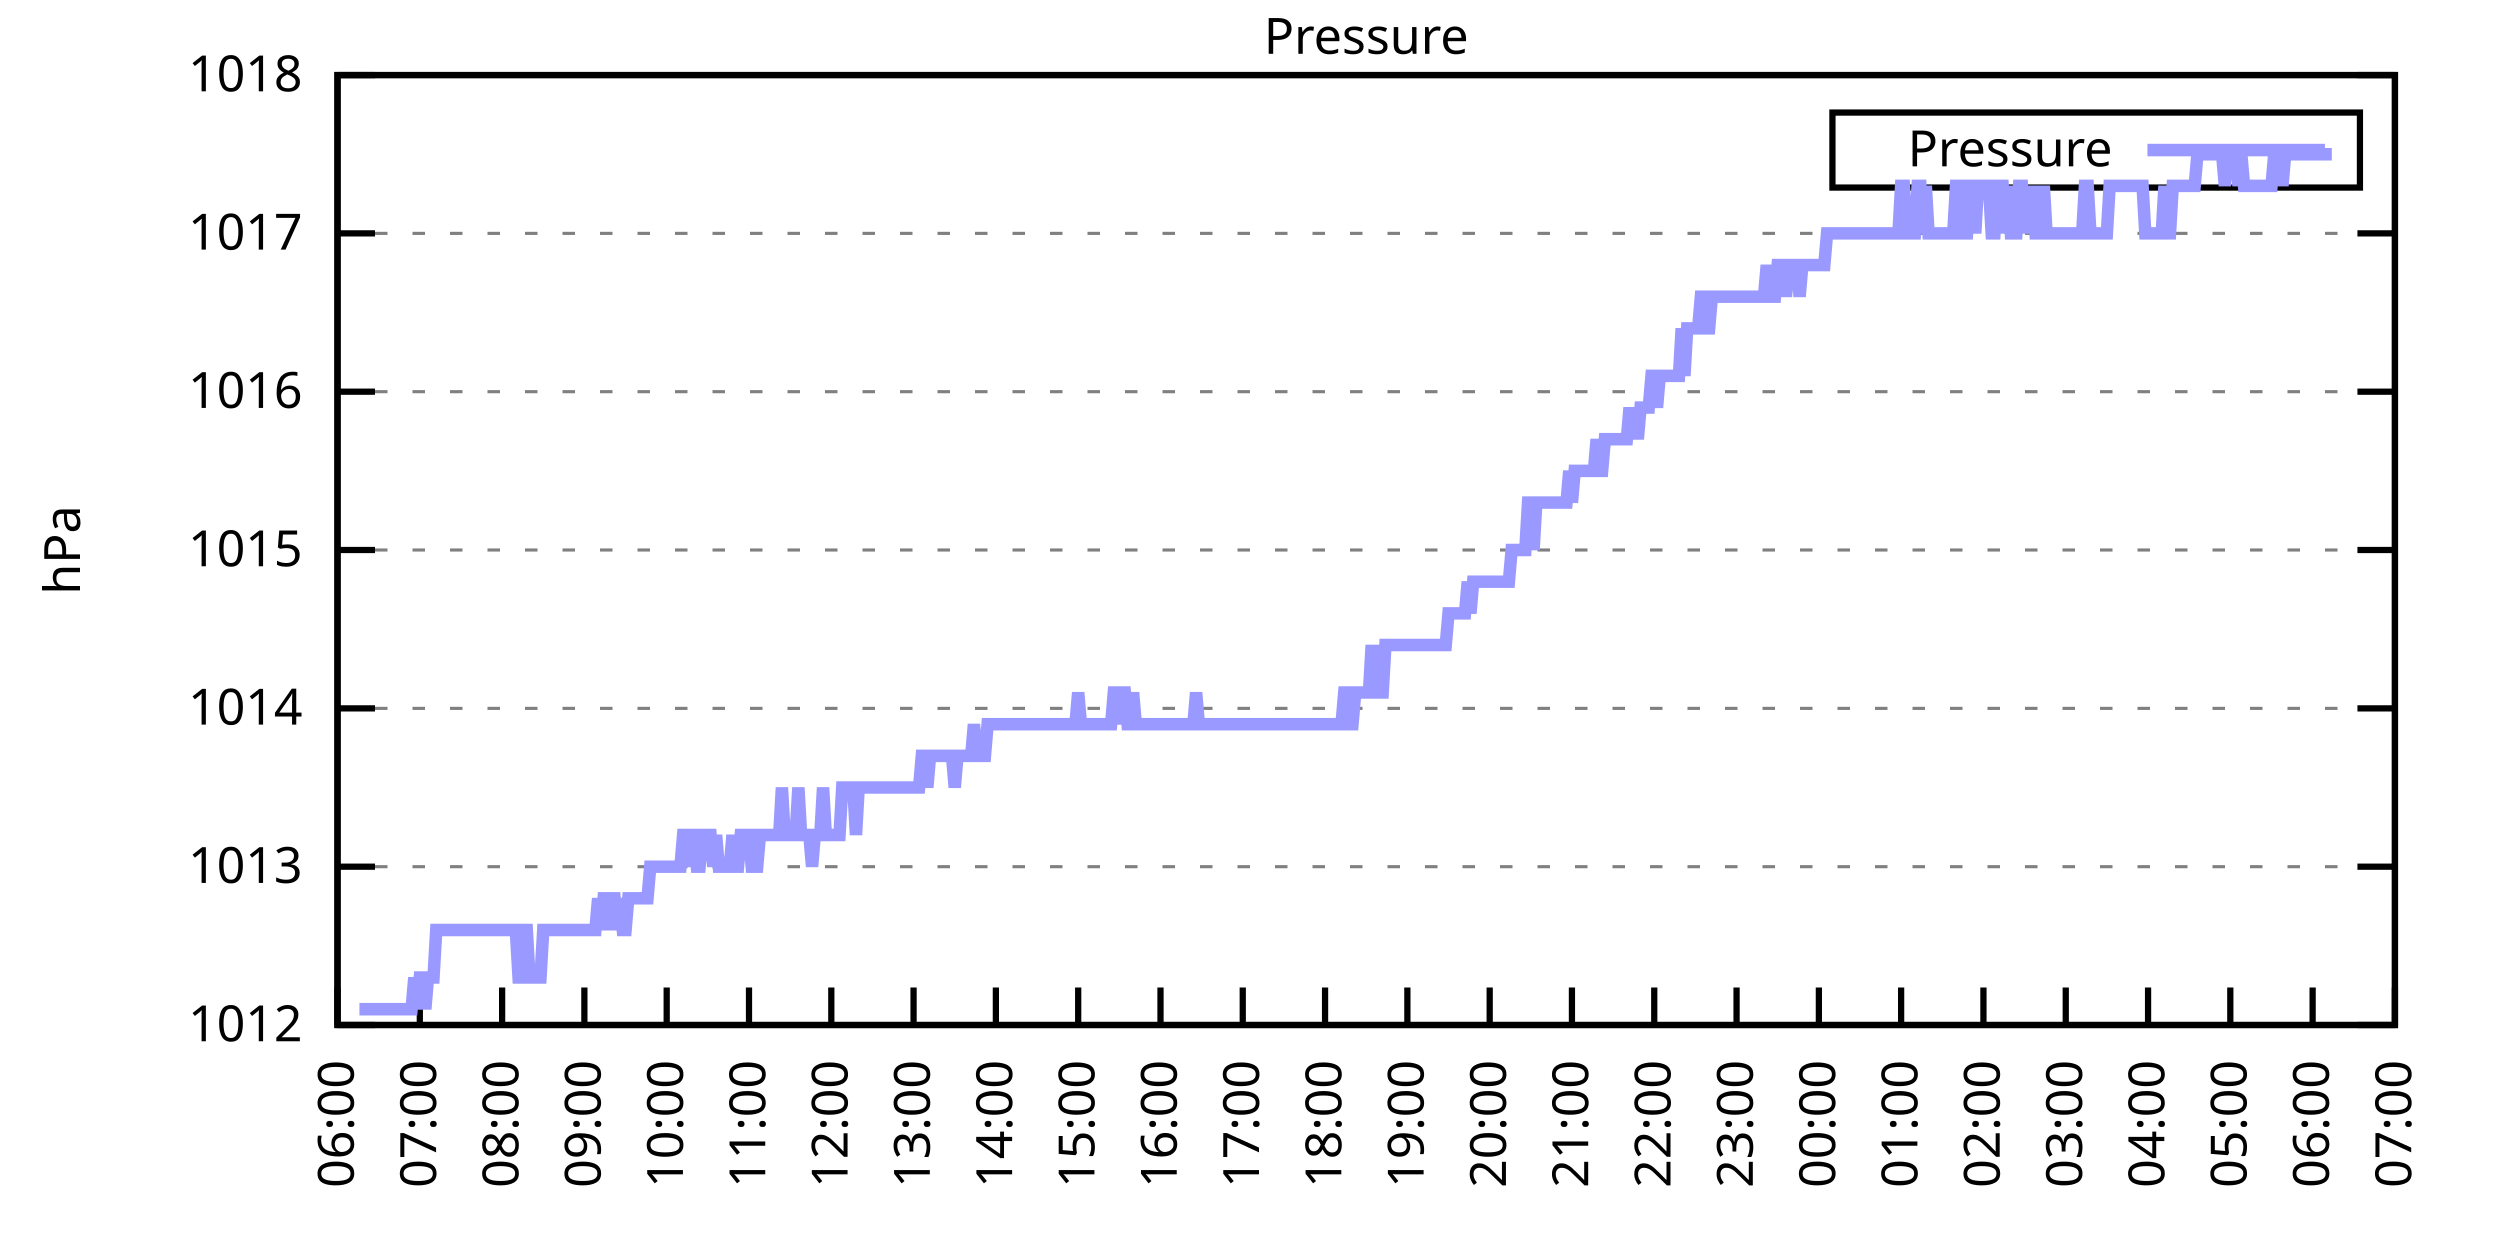
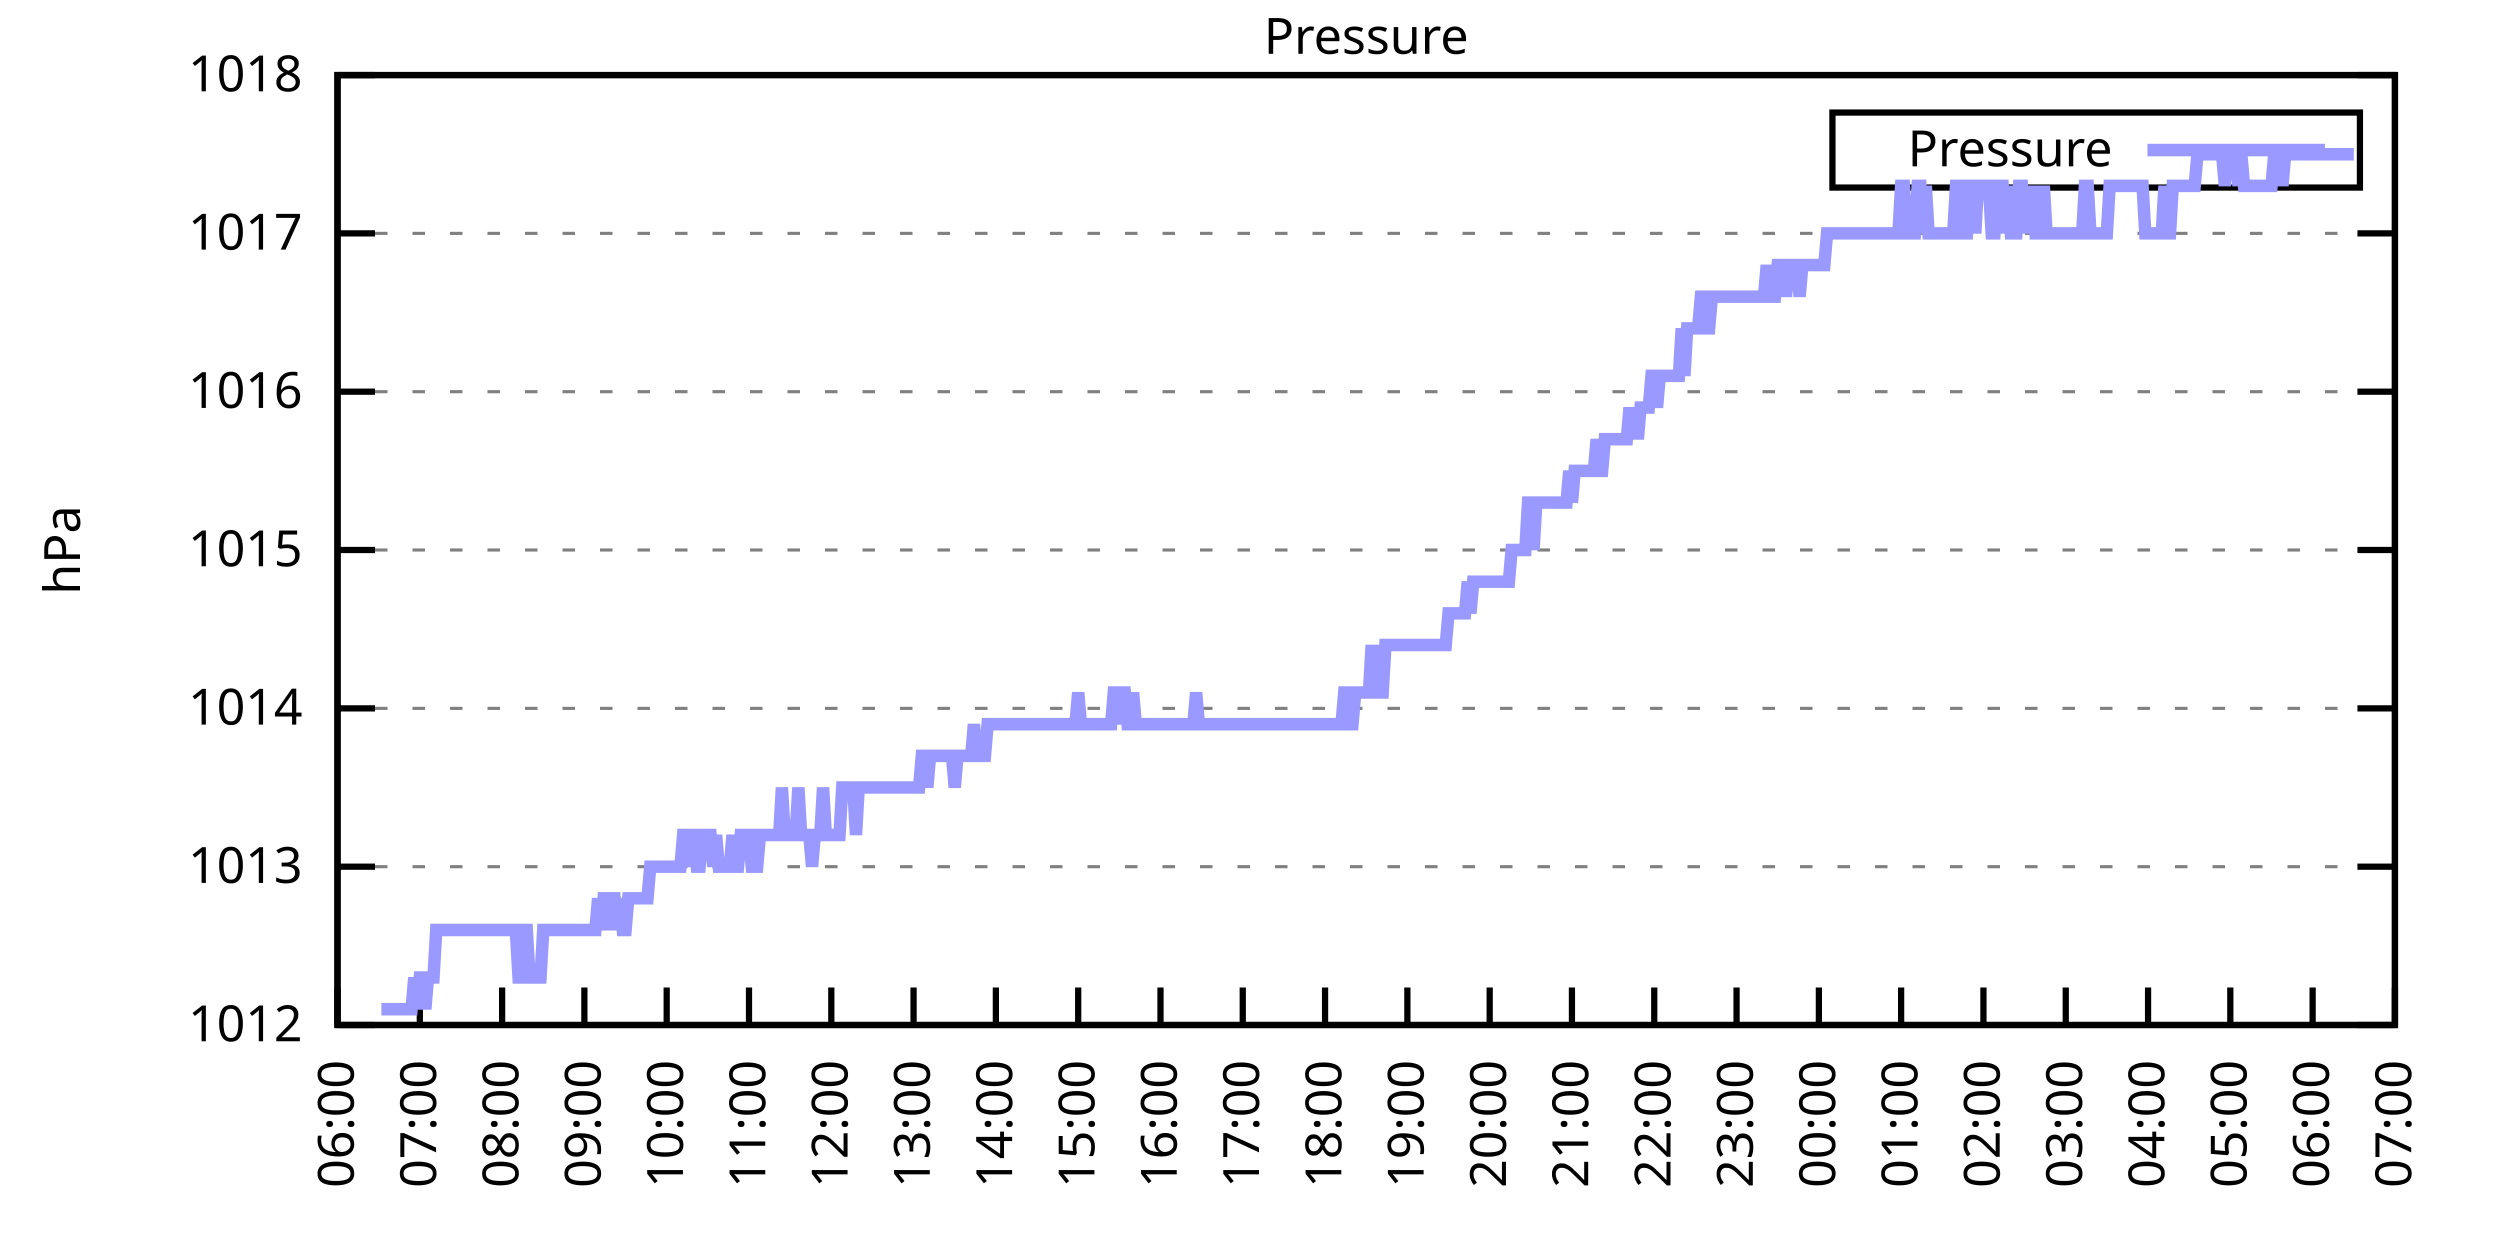
<svg xmlns="http://www.w3.org/2000/svg" xmlns:xlink="http://www.w3.org/1999/xlink" width="400" height="200" viewBox="0 0 400 200">
  <g id="gnuplot_canvas">
    <rect x="0" y="0" width="400" height="200" fill="none" />
    <defs>
      <circle id="gpDot" r="0.5" stroke-width="0.5" stroke="currentColor" />
      <path id="gpPt0" stroke-width="0.333" stroke="currentColor" d="M-1,0 h2 M0,-1 v2" />
      <path id="gpPt1" stroke-width="0.333" stroke="currentColor" d="M-1,-1 L1,1 M1,-1 L-1,1" />
      <path id="gpPt2" stroke-width="0.333" stroke="currentColor" d="M-1,0 L1,0 M0,-1 L0,1 M-1,-1 L1,1 M-1,1 L1,-1" />
      <rect id="gpPt3" stroke-width="0.333" stroke="currentColor" x="-1" y="-1" width="2" height="2" />
      <rect id="gpPt4" stroke-width="0.333" stroke="currentColor" fill="currentColor" x="-1" y="-1" width="2" height="2" />
      <circle id="gpPt5" stroke-width="0.333" stroke="currentColor" cx="0" cy="0" r="1" />
      <use xlink:href="#gpPt5" id="gpPt6" fill="currentColor" stroke="none" />
      <path id="gpPt7" stroke-width="0.333" stroke="currentColor" d="M0,-1.33 L-1.33,0.67 L1.33,0.67 z" />
      <use xlink:href="#gpPt7" id="gpPt8" fill="currentColor" stroke="none" />
      <use xlink:href="#gpPt7" id="gpPt9" stroke="currentColor" transform="rotate(180)" />
      <use xlink:href="#gpPt9" id="gpPt10" fill="currentColor" stroke="none" />
      <use xlink:href="#gpPt3" id="gpPt11" stroke="currentColor" transform="rotate(45)" />
      <use xlink:href="#gpPt11" id="gpPt12" fill="currentColor" stroke="none" />
      <path id="gpPt13" stroke-width="0.333" stroke="currentColor" d="M0,1.330 L1.265,0.411 L0.782,-1.067 L-0.782,-1.076 L-1.265,0.411 z" />
      <use xlink:href="#gpPt13" id="gpPt14" fill="currentColor" stroke="none" />
      <filter id="textbox" filterUnits="objectBoundingBox" x="0" y="0" height="1" width="1">
        <feFlood flood-color="white" flood-opacity="1" result="bgnd" />
        <feComposite in="SourceGraphic" in2="bgnd" operator="atop" />
      </filter>
      <filter id="greybox" filterUnits="objectBoundingBox" x="0" y="0" height="1" width="1">
        <feFlood flood-color="lightgrey" flood-opacity="1" result="grey" />
        <feComposite in="SourceGraphic" in2="grey" operator="atop" />
      </filter>
    </defs>
    <g fill="none" color="white" stroke="currentColor" stroke-width="1.00" stroke-linecap="butt" stroke-linejoin="miter">
</g>
    <g fill="none" color="black" stroke="currentColor" stroke-width="1.00" stroke-linecap="butt" stroke-linejoin="miter">
      <g stroke="none" shape-rendering="crispEdges">
        <polygon fill="rgb(255, 255, 255)" points="54.00,164.00 383.18,164.00 383.18,12.02 54.00,12.02 " />
      </g>
    </g>
    <g fill="none" color="black" stroke="currentColor" stroke-width="1.00" stroke-linecap="butt" stroke-linejoin="miter">
</g>
    <g fill="none" color="black" stroke="black" stroke-width="0.50" stroke-linecap="butt" stroke-linejoin="miter">
</g>
    <g fill="none" color="gray" stroke="currentColor" stroke-width="0.50" stroke-linecap="butt" stroke-linejoin="miter">
      <path stroke="gray" stroke-dasharray="2,4" class="gridline" d="M54.00,164.00 L383.19,164.00  " />
    </g>
    <g fill="none" color="gray" stroke="gray" stroke-width="1.00" stroke-linecap="butt" stroke-linejoin="miter">
</g>
    <g fill="none" color="black" stroke="currentColor" stroke-width="1.00" stroke-linecap="butt" stroke-linejoin="miter">
      <path stroke="black" d="M54.00,164.00 L60.00,164.00 M383.19,164.00 L377.19,164.00  " />
      <g transform="translate(48.40,166.60)" stroke="none" fill="black" font-family="Sans" font-size="8.00" text-anchor="end">
        <text>
          <tspan font-family="Sans"> 1012</tspan>
        </text>
      </g>
    </g>
    <g fill="none" color="black" stroke="currentColor" stroke-width="1.00" stroke-linecap="butt" stroke-linejoin="miter">
</g>
    <g fill="none" color="black" stroke="black" stroke-width="0.50" stroke-linecap="butt" stroke-linejoin="miter">
</g>
    <g fill="none" color="gray" stroke="currentColor" stroke-width="0.50" stroke-linecap="butt" stroke-linejoin="miter">
      <path stroke="gray" stroke-dasharray="2,4" class="gridline" d="M54.00,138.67 L383.19,138.67  " />
    </g>
    <g fill="none" color="gray" stroke="gray" stroke-width="1.00" stroke-linecap="butt" stroke-linejoin="miter">
</g>
    <g fill="none" color="black" stroke="currentColor" stroke-width="1.00" stroke-linecap="butt" stroke-linejoin="miter">
      <path stroke="black" d="M54.00,138.67 L60.00,138.67 M383.19,138.67 L377.19,138.67  " />
      <g transform="translate(48.40,141.27)" stroke="none" fill="black" font-family="Sans" font-size="8.00" text-anchor="end">
        <text>
          <tspan font-family="Sans"> 1013</tspan>
        </text>
      </g>
    </g>
    <g fill="none" color="black" stroke="currentColor" stroke-width="1.00" stroke-linecap="butt" stroke-linejoin="miter">
</g>
    <g fill="none" color="black" stroke="black" stroke-width="0.50" stroke-linecap="butt" stroke-linejoin="miter">
</g>
    <g fill="none" color="gray" stroke="currentColor" stroke-width="0.50" stroke-linecap="butt" stroke-linejoin="miter">
      <path stroke="gray" stroke-dasharray="2,4" class="gridline" d="M54.00,113.34 L383.19,113.34  " />
    </g>
    <g fill="none" color="gray" stroke="gray" stroke-width="1.00" stroke-linecap="butt" stroke-linejoin="miter">
</g>
    <g fill="none" color="black" stroke="currentColor" stroke-width="1.00" stroke-linecap="butt" stroke-linejoin="miter">
      <path stroke="black" d="M54.00,113.34 L60.00,113.34 M383.19,113.34 L377.19,113.34  " />
      <g transform="translate(48.40,115.94)" stroke="none" fill="black" font-family="Sans" font-size="8.00" text-anchor="end">
        <text>
          <tspan font-family="Sans"> 1014</tspan>
        </text>
      </g>
    </g>
    <g fill="none" color="black" stroke="currentColor" stroke-width="1.00" stroke-linecap="butt" stroke-linejoin="miter">
</g>
    <g fill="none" color="black" stroke="black" stroke-width="0.50" stroke-linecap="butt" stroke-linejoin="miter">
</g>
    <g fill="none" color="gray" stroke="currentColor" stroke-width="0.50" stroke-linecap="butt" stroke-linejoin="miter">
      <path stroke="gray" stroke-dasharray="2,4" class="gridline" d="M54.00,88.00 L383.19,88.00  " />
    </g>
    <g fill="none" color="gray" stroke="gray" stroke-width="1.00" stroke-linecap="butt" stroke-linejoin="miter">
</g>
    <g fill="none" color="black" stroke="currentColor" stroke-width="1.00" stroke-linecap="butt" stroke-linejoin="miter">
      <path stroke="black" d="M54.00,88.00 L60.00,88.00 M383.19,88.00 L377.19,88.00  " />
      <g transform="translate(48.40,90.60)" stroke="none" fill="black" font-family="Sans" font-size="8.00" text-anchor="end">
        <text>
          <tspan font-family="Sans"> 1015</tspan>
        </text>
      </g>
    </g>
    <g fill="none" color="black" stroke="currentColor" stroke-width="1.00" stroke-linecap="butt" stroke-linejoin="miter">
</g>
    <g fill="none" color="black" stroke="black" stroke-width="0.50" stroke-linecap="butt" stroke-linejoin="miter">
</g>
    <g fill="none" color="gray" stroke="currentColor" stroke-width="0.50" stroke-linecap="butt" stroke-linejoin="miter">
      <path stroke="gray" stroke-dasharray="2,4" class="gridline" d="M54.00,62.67 L383.19,62.67  " />
    </g>
    <g fill="none" color="gray" stroke="gray" stroke-width="1.00" stroke-linecap="butt" stroke-linejoin="miter">
</g>
    <g fill="none" color="black" stroke="currentColor" stroke-width="1.00" stroke-linecap="butt" stroke-linejoin="miter">
      <path stroke="black" d="M54.00,62.67 L60.00,62.67 M383.19,62.67 L377.19,62.67  " />
      <g transform="translate(48.40,65.27)" stroke="none" fill="black" font-family="Sans" font-size="8.00" text-anchor="end">
        <text>
          <tspan font-family="Sans"> 1016</tspan>
        </text>
      </g>
    </g>
    <g fill="none" color="black" stroke="currentColor" stroke-width="1.00" stroke-linecap="butt" stroke-linejoin="miter">
</g>
    <g fill="none" color="black" stroke="black" stroke-width="0.50" stroke-linecap="butt" stroke-linejoin="miter">
</g>
    <g fill="none" color="gray" stroke="currentColor" stroke-width="0.50" stroke-linecap="butt" stroke-linejoin="miter">
      <path stroke="gray" stroke-dasharray="2,4" class="gridline" d="M54.00,37.34 L383.19,37.34  " />
    </g>
    <g fill="none" color="gray" stroke="gray" stroke-width="1.00" stroke-linecap="butt" stroke-linejoin="miter">
</g>
    <g fill="none" color="black" stroke="currentColor" stroke-width="1.00" stroke-linecap="butt" stroke-linejoin="miter">
      <path stroke="black" d="M54.00,37.34 L60.00,37.34 M383.19,37.34 L377.19,37.34  " />
      <g transform="translate(48.40,39.94)" stroke="none" fill="black" font-family="Sans" font-size="8.00" text-anchor="end">
        <text>
          <tspan font-family="Sans"> 1017</tspan>
        </text>
      </g>
    </g>
    <g fill="none" color="black" stroke="currentColor" stroke-width="1.00" stroke-linecap="butt" stroke-linejoin="miter">
</g>
    <g fill="none" color="black" stroke="black" stroke-width="0.50" stroke-linecap="butt" stroke-linejoin="miter">
</g>
    <g fill="none" color="gray" stroke="currentColor" stroke-width="0.50" stroke-linecap="butt" stroke-linejoin="miter">
      <path stroke="gray" stroke-dasharray="2,4" class="gridline" d="M54.00,12.01 L383.19,12.01  " />
    </g>
    <g fill="none" color="gray" stroke="gray" stroke-width="1.00" stroke-linecap="butt" stroke-linejoin="miter">
</g>
    <g fill="none" color="black" stroke="currentColor" stroke-width="1.00" stroke-linecap="butt" stroke-linejoin="miter">
      <path stroke="black" d="M54.00,12.01 L60.00,12.01 M383.19,12.01 L377.19,12.01  " />
      <g transform="translate(48.40,14.61)" stroke="none" fill="black" font-family="Sans" font-size="8.00" text-anchor="end">
        <text>
          <tspan font-family="Sans"> 1018</tspan>
        </text>
      </g>
    </g>
    <g fill="none" color="black" stroke="currentColor" stroke-width="1.00" stroke-linecap="butt" stroke-linejoin="miter">
      <path stroke="black" d="M54.00,164.00 L54.00,158.00  " />
      <g transform="translate(56.60,169.60) rotate(270.00)" stroke="none" fill="black" font-family="Sans" font-size="8.00" text-anchor="end">
        <text>
          <tspan font-family="Sans">06:00</tspan>
        </text>
      </g>
    </g>
    <g fill="none" color="black" stroke="currentColor" stroke-width="1.00" stroke-linecap="butt" stroke-linejoin="miter">
      <path stroke="black" d="M67.17,164.00 L67.17,158.00  " />
      <g transform="translate(69.77,169.60) rotate(270.00)" stroke="none" fill="black" font-family="Sans" font-size="8.00" text-anchor="end">
        <text>
          <tspan font-family="Sans">07:00</tspan>
        </text>
      </g>
    </g>
    <g fill="none" color="black" stroke="currentColor" stroke-width="1.00" stroke-linecap="butt" stroke-linejoin="miter">
      <path stroke="black" d="M80.34,164.00 L80.34,158.00  " />
      <g transform="translate(82.94,169.60) rotate(270.00)" stroke="none" fill="black" font-family="Sans" font-size="8.00" text-anchor="end">
        <text>
          <tspan font-family="Sans">08:00</tspan>
        </text>
      </g>
    </g>
    <g fill="none" color="black" stroke="currentColor" stroke-width="1.00" stroke-linecap="butt" stroke-linejoin="miter">
      <path stroke="black" d="M93.50,164.00 L93.50,158.00  " />
      <g transform="translate(96.10,169.60) rotate(270.00)" stroke="none" fill="black" font-family="Sans" font-size="8.00" text-anchor="end">
        <text>
          <tspan font-family="Sans">09:00</tspan>
        </text>
      </g>
    </g>
    <g fill="none" color="black" stroke="currentColor" stroke-width="1.00" stroke-linecap="butt" stroke-linejoin="miter">
      <path stroke="black" d="M106.67,164.00 L106.67,158.00  " />
      <g transform="translate(109.27,169.60) rotate(270.00)" stroke="none" fill="black" font-family="Sans" font-size="8.00" text-anchor="end">
        <text>
          <tspan font-family="Sans">10:00</tspan>
        </text>
      </g>
    </g>
    <g fill="none" color="black" stroke="currentColor" stroke-width="1.00" stroke-linecap="butt" stroke-linejoin="miter">
      <path stroke="black" d="M119.84,164.00 L119.84,158.00  " />
      <g transform="translate(122.44,169.60) rotate(270.00)" stroke="none" fill="black" font-family="Sans" font-size="8.00" text-anchor="end">
        <text>
          <tspan font-family="Sans">11:00</tspan>
        </text>
      </g>
    </g>
    <g fill="none" color="black" stroke="currentColor" stroke-width="1.00" stroke-linecap="butt" stroke-linejoin="miter">
      <path stroke="black" d="M133.01,164.00 L133.01,158.00  " />
      <g transform="translate(135.61,169.60) rotate(270.00)" stroke="none" fill="black" font-family="Sans" font-size="8.00" text-anchor="end">
        <text>
          <tspan font-family="Sans">12:00</tspan>
        </text>
      </g>
    </g>
    <g fill="none" color="black" stroke="currentColor" stroke-width="1.00" stroke-linecap="butt" stroke-linejoin="miter">
      <path stroke="black" d="M146.17,164.00 L146.17,158.00  " />
      <g transform="translate(148.77,169.60) rotate(270.00)" stroke="none" fill="black" font-family="Sans" font-size="8.00" text-anchor="end">
        <text>
          <tspan font-family="Sans">13:00</tspan>
        </text>
      </g>
    </g>
    <g fill="none" color="black" stroke="currentColor" stroke-width="1.00" stroke-linecap="butt" stroke-linejoin="miter">
      <path stroke="black" d="M159.34,164.00 L159.34,158.00  " />
      <g transform="translate(161.94,169.60) rotate(270.00)" stroke="none" fill="black" font-family="Sans" font-size="8.00" text-anchor="end">
        <text>
          <tspan font-family="Sans">14:00</tspan>
        </text>
      </g>
    </g>
    <g fill="none" color="black" stroke="currentColor" stroke-width="1.00" stroke-linecap="butt" stroke-linejoin="miter">
      <path stroke="black" d="M172.51,164.00 L172.51,158.00  " />
      <g transform="translate(175.11,169.60) rotate(270.00)" stroke="none" fill="black" font-family="Sans" font-size="8.00" text-anchor="end">
        <text>
          <tspan font-family="Sans">15:00</tspan>
        </text>
      </g>
    </g>
    <g fill="none" color="black" stroke="currentColor" stroke-width="1.00" stroke-linecap="butt" stroke-linejoin="miter">
      <path stroke="black" d="M185.68,164.00 L185.68,158.00  " />
      <g transform="translate(188.28,169.60) rotate(270.00)" stroke="none" fill="black" font-family="Sans" font-size="8.00" text-anchor="end">
        <text>
          <tspan font-family="Sans">16:00</tspan>
        </text>
      </g>
    </g>
    <g fill="none" color="black" stroke="currentColor" stroke-width="1.00" stroke-linecap="butt" stroke-linejoin="miter">
      <path stroke="black" d="M198.84,164.00 L198.84,158.00  " />
      <g transform="translate(201.44,169.60) rotate(270.00)" stroke="none" fill="black" font-family="Sans" font-size="8.00" text-anchor="end">
        <text>
          <tspan font-family="Sans">17:00</tspan>
        </text>
      </g>
    </g>
    <g fill="none" color="black" stroke="currentColor" stroke-width="1.00" stroke-linecap="butt" stroke-linejoin="miter">
      <path stroke="black" d="M212.01,164.00 L212.01,158.00  " />
      <g transform="translate(214.61,169.60) rotate(270.00)" stroke="none" fill="black" font-family="Sans" font-size="8.00" text-anchor="end">
        <text>
          <tspan font-family="Sans">18:00</tspan>
        </text>
      </g>
    </g>
    <g fill="none" color="black" stroke="currentColor" stroke-width="1.00" stroke-linecap="butt" stroke-linejoin="miter">
      <path stroke="black" d="M225.18,164.00 L225.18,158.00  " />
      <g transform="translate(227.78,169.60) rotate(270.00)" stroke="none" fill="black" font-family="Sans" font-size="8.00" text-anchor="end">
        <text>
          <tspan font-family="Sans">19:00</tspan>
        </text>
      </g>
    </g>
    <g fill="none" color="black" stroke="currentColor" stroke-width="1.00" stroke-linecap="butt" stroke-linejoin="miter">
      <path stroke="black" d="M238.35,164.00 L238.35,158.00  " />
      <g transform="translate(240.95,169.60) rotate(270.00)" stroke="none" fill="black" font-family="Sans" font-size="8.00" text-anchor="end">
        <text>
          <tspan font-family="Sans">20:00</tspan>
        </text>
      </g>
    </g>
    <g fill="none" color="black" stroke="currentColor" stroke-width="1.00" stroke-linecap="butt" stroke-linejoin="miter">
      <path stroke="black" d="M251.51,164.00 L251.51,158.00  " />
      <g transform="translate(254.11,169.60) rotate(270.00)" stroke="none" fill="black" font-family="Sans" font-size="8.00" text-anchor="end">
        <text>
          <tspan font-family="Sans">21:00</tspan>
        </text>
      </g>
    </g>
    <g fill="none" color="black" stroke="currentColor" stroke-width="1.00" stroke-linecap="butt" stroke-linejoin="miter">
      <path stroke="black" d="M264.68,164.00 L264.68,158.00  " />
      <g transform="translate(267.28,169.60) rotate(270.00)" stroke="none" fill="black" font-family="Sans" font-size="8.00" text-anchor="end">
        <text>
          <tspan font-family="Sans">22:00</tspan>
        </text>
      </g>
    </g>
    <g fill="none" color="black" stroke="currentColor" stroke-width="1.00" stroke-linecap="butt" stroke-linejoin="miter">
      <path stroke="black" d="M277.85,164.00 L277.85,158.00  " />
      <g transform="translate(280.45,169.60) rotate(270.00)" stroke="none" fill="black" font-family="Sans" font-size="8.00" text-anchor="end">
        <text>
          <tspan font-family="Sans">23:00</tspan>
        </text>
      </g>
    </g>
    <g fill="none" color="black" stroke="currentColor" stroke-width="1.00" stroke-linecap="butt" stroke-linejoin="miter">
      <path stroke="black" d="M291.02,164.00 L291.02,158.00  " />
      <g transform="translate(293.62,169.60) rotate(270.00)" stroke="none" fill="black" font-family="Sans" font-size="8.00" text-anchor="end">
        <text>
          <tspan font-family="Sans">00:00</tspan>
        </text>
      </g>
    </g>
    <g fill="none" color="black" stroke="currentColor" stroke-width="1.00" stroke-linecap="butt" stroke-linejoin="miter">
      <path stroke="black" d="M304.18,164.00 L304.18,158.00  " />
      <g transform="translate(306.78,169.60) rotate(270.00)" stroke="none" fill="black" font-family="Sans" font-size="8.00" text-anchor="end">
        <text>
          <tspan font-family="Sans">01:00</tspan>
        </text>
      </g>
    </g>
    <g fill="none" color="black" stroke="currentColor" stroke-width="1.00" stroke-linecap="butt" stroke-linejoin="miter">
      <path stroke="black" d="M317.35,164.00 L317.35,158.00  " />
      <g transform="translate(319.95,169.60) rotate(270.00)" stroke="none" fill="black" font-family="Sans" font-size="8.00" text-anchor="end">
        <text>
          <tspan font-family="Sans">02:00</tspan>
        </text>
      </g>
    </g>
    <g fill="none" color="black" stroke="currentColor" stroke-width="1.00" stroke-linecap="butt" stroke-linejoin="miter">
      <path stroke="black" d="M330.52,164.00 L330.52,158.00  " />
      <g transform="translate(333.12,169.60) rotate(270.00)" stroke="none" fill="black" font-family="Sans" font-size="8.00" text-anchor="end">
        <text>
          <tspan font-family="Sans">03:00</tspan>
        </text>
      </g>
    </g>
    <g fill="none" color="black" stroke="currentColor" stroke-width="1.00" stroke-linecap="butt" stroke-linejoin="miter">
      <path stroke="black" d="M343.69,164.00 L343.69,158.00  " />
      <g transform="translate(346.29,169.60) rotate(270.00)" stroke="none" fill="black" font-family="Sans" font-size="8.00" text-anchor="end">
        <text>
          <tspan font-family="Sans">04:00</tspan>
        </text>
      </g>
    </g>
    <g fill="none" color="black" stroke="currentColor" stroke-width="1.00" stroke-linecap="butt" stroke-linejoin="miter">
      <path stroke="black" d="M356.85,164.00 L356.85,158.00  " />
      <g transform="translate(359.45,169.60) rotate(270.00)" stroke="none" fill="black" font-family="Sans" font-size="8.00" text-anchor="end">
        <text>
          <tspan font-family="Sans">05:00</tspan>
        </text>
      </g>
    </g>
    <g fill="none" color="black" stroke="currentColor" stroke-width="1.00" stroke-linecap="butt" stroke-linejoin="miter">
      <path stroke="black" d="M370.02,164.00 L370.02,158.00  " />
      <g transform="translate(372.62,169.60) rotate(270.00)" stroke="none" fill="black" font-family="Sans" font-size="8.00" text-anchor="end">
        <text>
          <tspan font-family="Sans">06:00</tspan>
        </text>
      </g>
    </g>
    <g fill="none" color="black" stroke="currentColor" stroke-width="1.00" stroke-linecap="butt" stroke-linejoin="miter">
      <path stroke="black" d="M383.19,164.00 L383.19,158.00  " />
      <g transform="translate(385.79,169.60) rotate(270.00)" stroke="none" fill="black" font-family="Sans" font-size="8.00" text-anchor="end">
        <text>
          <tspan font-family="Sans">07:00</tspan>
        </text>
      </g>
    </g>
    <g fill="none" color="black" stroke="currentColor" stroke-width="1.00" stroke-linecap="butt" stroke-linejoin="miter">
</g>
    <g fill="none" color="black" stroke="currentColor" stroke-width="1.00" stroke-linecap="butt" stroke-linejoin="miter">
      <path stroke="black" d="M54.00,12.01 L54.00,164.00 L383.19,164.00 L383.19,12.01 L54.00,12.01 Z  " />
    </g>
    <g fill="none" color="black" stroke="currentColor" stroke-width="1.00" stroke-linecap="butt" stroke-linejoin="miter">
</g>
    <g fill="none" color="black" stroke="currentColor" stroke-width="1.00" stroke-linecap="butt" stroke-linejoin="miter">
      <path stroke="black" d="M293.19,30.01 L293.19,18.01 L377.59,18.01 L377.59,30.01 L293.19,30.01 Z  " />
    </g>
    <g id="Pressure_plot_1">
      <g fill="none" color="white" stroke="black" stroke-width="2.00" stroke-linecap="butt" stroke-linejoin="miter">
</g>
      <g fill="none" color="black" stroke="currentColor" stroke-width="2.00" stroke-linecap="butt" stroke-linejoin="miter">
        <g transform="translate(337.99,26.61)" stroke="none" fill="black" font-family="Sans" font-size="8.00" text-anchor="end">
          <text>
            <tspan font-family="Sans">Pressure</tspan>
          </text>
        </g>
      </g>
      <g fill="none" color="black" stroke="currentColor" stroke-width="2.00" stroke-linecap="butt" stroke-linejoin="miter">
-         <path stroke="rgb(153, 153, 255)" d="M343.59,24.01 L371.99,24.01 M57.51,161.47 L57.95,161.47 L58.39,161.47 L58.83,161.47 L59.27,161.47 L59.71,161.47   L60.14,161.47 L60.58,161.47 L61.02,161.47 L61.46,161.47 L61.90,161.47 L62.34,161.47 L62.78,161.47 L63.22,161.47   L63.66,161.47 L64.10,161.47 L64.53,161.47 L64.97,161.47 L65.41,161.47 L65.85,161.47 L66.29,156.40 L66.73,161.47   L67.17,156.40 L67.61,156.40 L68.05,161.47 L68.48,156.40 L68.92,156.40 L69.36,156.40 L69.80,148.80 L70.24,148.80   L70.68,148.80 L71.12,148.80 L71.56,148.80 L72.00,148.80 L72.43,148.80 L72.87,148.80 L73.31,148.80 L73.75,148.80   L74.19,148.80 L74.63,148.80 L75.07,148.80 L75.51,148.80 L75.95,148.80 L76.38,148.80 L76.82,148.80 L77.26,148.80   L77.70,148.80 L78.14,148.80 L78.58,148.80 L79.02,148.80 L79.46,148.80 L79.90,148.80 L80.34,148.80 L80.77,148.80   L81.21,148.80 L81.65,148.80 L82.09,148.80 L82.53,148.80 L82.97,156.40 L83.41,156.40 L83.85,148.80 L84.29,148.80   L84.72,156.40 L85.16,156.40 L85.60,156.40 L86.04,156.40 L86.48,156.40 L86.92,148.80 L87.36,148.80 L87.80,148.80   L88.24,148.80 L88.67,148.80 L89.11,148.80 L89.55,148.80 L89.99,148.80 L90.43,148.80 L90.87,148.80 L91.31,148.80   L91.75,148.80 L92.19,148.80 L92.62,148.80 L93.06,148.80 L93.50,148.80 L93.94,148.80 L94.38,148.80 L94.82,148.80   L95.26,148.80 L95.70,143.73 L96.14,148.80 L96.58,143.73 L97.01,143.73 L97.45,148.80 L97.89,143.73 L98.33,143.73   L98.77,148.80 L99.21,143.73 L99.65,148.80 L100.09,148.80 L100.53,143.73 L100.96,143.73 L101.40,143.73 L101.84,143.73   L102.28,143.73 L102.72,143.73 L103.16,143.73 L103.60,143.73 L104.04,138.67 L104.48,138.67 L104.91,138.67 L105.35,138.67   L105.79,138.67 L106.23,138.67 L106.67,138.67 L107.11,138.67 L107.55,138.67 L107.99,138.67 L108.43,138.67 L108.87,138.67   L109.30,133.60 L109.74,133.60 L110.18,138.67 L110.62,133.60 L111.06,133.60 L111.50,138.67 L111.94,138.67 L112.38,133.60   L112.82,133.60 L113.25,133.60 L113.69,133.60 L114.13,138.67 L114.57,133.60 L115.01,138.67 L115.45,138.67 L115.89,138.67   L116.33,138.67 L116.77,138.67 L117.20,133.60 L117.64,138.67 L118.08,138.67 L118.52,133.60 L118.96,133.60 L119.40,133.60   L119.84,133.60 L120.28,138.67 L120.72,138.67 L121.15,138.67 L121.59,133.60 L122.03,133.60 L122.47,133.60 L122.91,133.60   L123.35,133.60 L123.79,133.60 L124.23,133.60 L124.67,133.60 L125.11,126.00 L125.54,133.60 L125.98,133.60 L126.42,133.60   L126.86,133.60 L127.30,133.60 L127.74,126.00 L128.18,133.60 L128.62,133.60 L129.06,133.60 L129.49,133.60 L129.93,138.67   L130.37,133.60 L130.81,133.60 L131.25,133.60 L131.69,126.00 L132.13,133.60 L132.57,133.60 L133.01,133.60 L133.44,133.60   L133.88,133.60 L134.32,133.60 L134.76,126.00 L135.20,126.00 L135.64,126.00 L136.08,126.00 L136.52,126.00 L136.96,133.60   L137.39,126.00 L137.83,126.00 L138.27,126.00 L138.71,126.00 L139.15,126.00 L139.59,126.00 L140.03,126.00 L140.47,126.00   L140.91,126.00 L141.35,126.00 L141.78,126.00 L142.22,126.00 L142.66,126.00 L143.10,126.00 L143.54,126.00 L143.98,126.00   L144.42,126.00 L144.86,126.00 L145.30,126.00 L145.73,126.00 L146.17,126.00 L146.61,126.00 L147.05,126.00 L147.49,120.94   L147.93,120.94 L148.37,126.00 L148.81,120.94 L149.25,120.94 L149.68,120.94 L150.12,120.94 L150.56,120.94 L151.00,120.94   L151.44,120.94 L151.88,120.94 L152.32,120.94 L152.76,126.00 L153.20,120.94 L153.63,120.94 L154.07,120.94 L154.51,120.94   L154.95,120.94 L155.39,120.94 L155.83,115.87 L156.27,120.94 L156.71,120.94 L157.15,120.94 L157.59,120.94 L158.02,115.87   L158.46,115.87 L158.90,115.87 L159.34,115.87 L159.78,115.87 L160.22,115.87 L160.66,115.87 L161.10,115.87 L161.54,115.87   L161.97,115.87 L162.41,115.87 L162.85,115.87 L163.29,115.87 L163.73,115.87 L164.17,115.87 L164.61,115.87 L165.05,115.87   L165.49,115.87 L165.92,115.87 L166.36,115.87 L166.80,115.87 L167.24,115.87 L167.68,115.87 L168.12,115.87 L168.56,115.87   L169.00,115.87 L169.44,115.87 L169.87,115.87 L170.31,115.87 L170.75,115.87 L171.19,115.87 L171.63,115.87 L172.07,115.87   L172.51,110.80 L172.95,115.87 L173.39,115.87 L173.83,115.87 L174.26,115.87 L174.70,115.87 L175.14,115.87 L175.58,115.87   L176.02,115.87 L176.46,115.87 L176.90,115.87 L177.34,115.87 L177.78,115.87 L178.21,110.80 L178.65,110.80 L179.09,115.87   L179.53,110.80 L179.97,110.80 L180.41,115.87 L180.85,115.87 L181.29,110.80 L181.73,115.87 L182.16,115.87 L182.60,115.87   L183.04,115.87 L183.48,115.87 L183.92,115.87 L184.36,115.87 L184.80,115.87 L185.24,115.87 L185.68,115.87 L186.11,115.87   L186.55,115.87 L186.99,115.87 L187.43,115.87 L187.87,115.87 L188.31,115.87 L188.75,115.87 L189.19,115.87 L189.63,115.87   L190.07,115.87 L190.50,115.87 L190.94,115.87 L191.38,110.80 L191.82,115.87 L192.26,115.87 L192.70,115.87 L193.14,115.87   L193.58,115.87 L194.02,115.87 L194.45,115.87 L194.89,115.87 L195.33,115.87 L195.77,115.87 L196.21,115.87 L196.65,115.87   L197.09,115.87 L197.53,115.87 L197.97,115.87 L198.40,115.87 L198.84,115.87 L199.28,115.87 L199.72,115.87 L200.16,115.87   L200.60,115.87 L201.04,115.87 L201.48,115.87 L201.92,115.87 L202.35,115.87 L202.79,115.87 L203.23,115.87 L203.67,115.87   L204.11,115.87 L204.55,115.87 L204.99,115.87 L205.43,115.87 L205.87,115.87 L206.31,115.87 L206.74,115.87 L207.18,115.87   L207.62,115.87 L208.06,115.87 L208.50,115.87 L208.94,115.87 L209.38,115.87 L209.82,115.87 L210.26,115.87 L210.69,115.87   L211.13,115.87 L211.57,115.87 L212.01,115.87 L212.45,115.87 L212.89,115.87 L213.33,115.87 L213.77,115.87 L214.21,115.87   L214.64,115.87 L215.08,110.80 L215.52,110.80 L215.96,115.87 L216.40,115.87 L216.84,110.80 L217.28,110.80 L217.72,110.80   L218.16,110.80 L218.60,110.80 L219.03,110.80 L219.47,103.20 L219.91,110.80 L220.35,103.20 L220.79,110.80 L221.23,110.80   L221.67,103.20 L222.11,103.20 L222.55,103.20 L222.98,103.20 L223.42,103.20 L223.86,103.20 L224.30,103.20 L224.74,103.20   L225.18,103.20 L225.62,103.20 L226.06,103.20 L226.50,103.20 L226.93,103.20 L227.37,103.20 L227.81,103.20 L228.25,103.20   L228.69,103.20 L229.13,103.20 L229.57,103.20 L230.01,103.20 L230.45,103.20 L230.88,103.20 L231.32,103.20 L231.76,98.14   L232.20,98.14 L232.64,98.14 L233.08,98.14 L233.52,98.14 L233.96,98.14 L234.40,98.14 L234.84,93.07 L235.27,98.14   L235.71,93.07 L236.15,93.07 L236.59,93.07 L237.03,93.07 L237.47,93.07 L237.91,93.07 L238.35,93.07 L238.79,93.07   L239.22,93.07 L239.66,93.07 L240.10,93.07 L240.54,93.07 L240.98,93.07 L241.42,93.07 L241.86,88.00 L242.30,88.00   L242.74,88.00 L243.17,88.00 L243.61,88.00 L244.05,88.00 L244.49,80.41 L244.93,80.41 L245.37,88.00 L245.81,80.41   L246.25,80.41 L246.69,80.41 L247.12,80.41 L247.56,80.41 L248.00,80.41 L248.44,80.41 L248.88,80.41 L249.32,80.41   L249.76,80.41 L250.20,80.41 L250.64,80.41 L251.08,75.34 L251.51,80.41 L251.95,75.34 L252.39,75.34 L252.83,75.34   L253.27,75.34 L253.71,75.34 L254.15,75.34 L254.59,75.34 L255.03,75.34 L255.46,70.27 L255.90,75.34 L256.34,75.34   L256.78,70.27 L257.22,70.27 L257.66,70.27 L258.10,70.27 L258.54,70.27 L258.98,70.27 L259.41,70.27 L259.85,70.27   L260.29,70.27 L260.73,65.21 L261.17,70.27 L261.61,65.21 L262.05,70.27 L262.49,65.21 L262.93,65.21 L263.36,65.21   L263.80,65.21 L264.24,60.14 L264.68,60.14 L265.12,65.21 L265.56,60.14 L266.00,60.14 L266.44,60.14 L266.88,60.14   L267.32,60.14 L267.75,60.14 L268.19,60.14 L268.63,60.14 L269.07,52.54 L269.51,60.14 L269.95,52.54 L270.39,52.54   L270.83,52.54 L271.27,52.54 L271.70,52.54 L272.14,47.47 L272.58,47.47 L273.02,52.54 L273.46,52.54 L273.90,47.47   L274.34,47.47 L274.78,47.47 L275.22,47.47 L275.65,47.47 L276.09,47.47 L276.53,47.47 L276.97,47.47 L277.41,47.47   L277.85,47.47 L278.29,47.47 L278.73,47.47 L279.17,47.47 L279.60,47.47 L280.04,47.47 L280.48,47.47 L280.92,47.47   L281.36,47.47 L281.80,47.47 L282.24,47.47 L282.68,42.41 L283.12,47.47 L283.56,47.47 L283.99,47.47 L284.43,42.41   L284.87,42.41 L285.31,42.41 L285.75,47.47 L286.19,42.41 L286.63,42.41 L287.07,42.41 L287.51,42.41 L287.94,47.47   L288.38,42.41 L288.82,42.41 L289.26,42.41 L289.70,42.41 L290.14,42.41 L290.58,42.41 L291.02,42.41 L291.46,42.41   L291.89,42.41 L292.33,37.34 L292.77,37.34 L293.21,37.34 L293.65,37.34 L294.09,37.34 L294.53,37.34 L294.97,37.34   L295.41,37.34 L295.84,37.34 L296.28,37.34 L296.72,37.34 L297.16,37.34 L297.60,37.34 L298.04,37.34 L298.48,37.34   L298.92,37.34 L299.36,37.34 L299.80,37.34 L300.23,37.34 L300.67,37.34 L301.11,37.34 L301.55,37.34 L301.99,37.34   L302.43,37.34 L302.87,37.34 L303.31,37.34 L303.75,37.34 L304.18,29.74 L304.62,29.74 L305.06,37.34 L305.50,37.34   L305.94,37.34 L306.38,37.34 L306.82,29.74 L307.26,29.74 L307.70,37.34 L308.13,29.74 L308.57,37.34 L309.01,37.34   L309.45,37.34 L309.89,37.34 L310.33,37.34 L310.77,37.34 L311.21,37.34 L311.65,37.34 L312.08,37.34 L312.52,37.34   L312.96,29.74 L313.40,29.74 L313.84,29.74 L314.28,37.34 L314.72,37.34 L315.16,29.74 L315.60,29.74 L316.04,37.34   L316.47,29.74 L316.91,29.74 L317.35,29.74 L317.79,29.74 L318.23,29.74 L318.67,37.34 L319.11,37.34 L319.55,29.74   L319.99,29.74 L320.42,29.74 L320.86,37.34 L321.30,29.74 L321.74,37.34 L322.18,37.34 L322.62,37.34 L323.06,29.74   L323.50,29.74 L323.94,37.34 L324.37,29.74 L324.81,37.34 L325.25,29.74 L325.69,37.34 L326.13,37.34 L326.57,37.34   L327.01,29.74 L327.45,37.34 L327.89,37.34 L328.33,37.34 L328.76,37.34 L329.20,37.34 L329.64,37.34 L330.08,37.34   L330.52,37.34 L330.96,37.34 L331.40,37.34 L331.84,37.34 L332.28,37.34 L332.71,37.34 L333.15,37.34 L333.59,29.74   L334.03,29.74 L334.47,37.34 L334.91,37.34 L335.35,37.34 L335.79,37.34 L336.23,37.34 L336.66,37.34 L337.10,37.34   L337.54,29.74 L337.98,29.74 L338.42,29.74 L338.86,29.74 L339.30,29.74 L339.74,29.74 L340.18,29.74 L340.61,29.74   L341.05,29.74 L341.49,29.74 L341.93,29.74 L342.37,29.74 L342.81,29.74 L343.25,37.34 L343.69,37.34 L344.13,37.34   L344.57,37.34 L345.00,37.34 L345.44,37.34 L345.88,37.34 L346.32,29.74 L346.76,37.34 L347.20,37.34 L347.64,29.74   L348.08,29.74 L348.52,29.74 L348.95,29.74 L349.39,29.74 L349.83,29.74 L350.27,29.74 L350.71,29.74 L351.15,29.74   L351.59,24.68 L352.03,24.68 L352.47,24.68 L352.90,24.68 L353.34,24.68 L353.78,24.68 L354.22,24.68 L354.66,24.68   L355.10,24.68 L355.54,24.68 L355.98,29.74 L356.42,24.68 L356.85,24.68 L357.29,24.68 L357.73,24.68 L358.17,29.74   L358.61,24.68 L359.05,29.74 L359.49,29.74 L359.93,29.74 L360.37,29.74 L360.81,29.74 L361.24,29.74 L361.68,29.74   L362.12,29.74 L362.56,29.74 L363.00,29.74 L363.44,29.74 L363.88,24.68 L364.32,29.74 L364.76,24.68 L365.19,29.74   L365.63,24.68 L366.07,24.68 L366.51,24.68 L366.95,24.68 L367.39,24.68 L367.83,24.68 L368.27,24.68 L368.71,24.68   L369.14,24.68 L369.58,24.68 L370.02,24.68 L370.46,24.68 L370.90,24.68 L371.34,24.68 L371.78,24.68 L372.22,24.68   L372.66,24.68 L373.09,24.68  " />
+         <path stroke="rgb(153, 153, 255)" d="M343.59,24.01 L371.99,24.01 M61.02,161.47 L61.46,161.47 L61.90,161.47 L62.34,161.47 L62.78,161.47 L63.22,161.47   L63.66,161.47 L64.10,161.47 L64.53,161.47 L64.97,161.47 L65.41,161.47 L65.85,161.47 L66.29,156.40 L66.73,161.47   L67.17,156.40 L67.61,156.40 L68.05,161.47 L68.48,156.40 L68.92,156.40 L69.36,156.40 L69.80,148.80 L70.24,148.80   L70.68,148.80 L71.12,148.80 L71.56,148.80 L72.00,148.80 L72.43,148.80 L72.87,148.80 L73.31,148.80 L73.75,148.80   L74.19,148.80 L74.63,148.80 L75.07,148.80 L75.51,148.80 L75.95,148.80 L76.38,148.80 L76.82,148.80 L77.26,148.80   L77.70,148.80 L78.14,148.80 L78.58,148.80 L79.02,148.80 L79.46,148.80 L79.90,148.80 L80.34,148.80 L80.77,148.80   L81.21,148.80 L81.65,148.80 L82.09,148.80 L82.53,148.80 L82.97,156.40 L83.41,156.40 L83.85,148.80 L84.29,148.80   L84.72,156.40 L85.16,156.40 L85.60,156.40 L86.04,156.40 L86.48,156.40 L86.92,148.80 L87.36,148.80 L87.80,148.80   L88.24,148.80 L88.67,148.80 L89.11,148.80 L89.55,148.80 L89.99,148.80 L90.43,148.80 L90.87,148.80 L91.31,148.80   L91.75,148.80 L92.19,148.80 L92.62,148.80 L93.06,148.80 L93.50,148.80 L93.94,148.80 L94.38,148.80 L94.82,148.80   L95.26,148.80 L95.70,143.73 L96.14,148.80 L96.58,143.73 L97.01,143.73 L97.45,148.80 L97.89,143.73 L98.33,143.73   L98.77,148.80 L99.21,143.73 L99.65,148.80 L100.09,148.80 L100.53,143.73 L100.96,143.73 L101.40,143.73 L101.84,143.73   L102.28,143.73 L102.72,143.73 L103.16,143.73 L103.60,143.73 L104.04,138.67 L104.48,138.67 L104.91,138.67 L105.35,138.67   L105.79,138.67 L106.23,138.67 L106.67,138.67 L107.11,138.67 L107.55,138.67 L107.99,138.67 L108.43,138.67 L108.87,138.67   L109.30,133.60 L109.74,133.60 L110.18,138.67 L110.62,133.60 L111.06,133.60 L111.50,138.67 L111.94,138.67 L112.38,133.60   L112.82,133.60 L113.25,133.60 L113.69,133.60 L114.13,138.67 L114.57,133.60 L115.01,138.67 L115.45,138.67 L115.89,138.67   L116.33,138.67 L116.77,138.67 L117.20,133.60 L117.64,138.67 L118.08,138.67 L118.52,133.60 L118.96,133.60 L119.40,133.60   L119.84,133.60 L120.28,138.67 L120.72,138.67 L121.15,138.67 L121.59,133.60 L122.03,133.60 L122.47,133.60 L122.91,133.60   L123.35,133.60 L123.79,133.60 L124.23,133.60 L124.67,133.60 L125.11,126.00 L125.54,133.60 L125.98,133.60 L126.42,133.60   L126.86,133.60 L127.30,133.60 L127.74,126.00 L128.18,133.60 L128.62,133.60 L129.06,133.60 L129.49,133.60 L129.93,138.67   L130.37,133.60 L130.81,133.60 L131.25,133.60 L131.69,126.00 L132.13,133.60 L132.57,133.60 L133.01,133.60 L133.44,133.60   L133.88,133.60 L134.32,133.60 L134.76,126.00 L135.20,126.00 L135.64,126.00 L136.08,126.00 L136.52,126.00 L136.96,133.60   L137.39,126.00 L137.83,126.00 L138.27,126.00 L138.71,126.00 L139.15,126.00 L139.59,126.00 L140.03,126.00 L140.47,126.00   L140.91,126.00 L141.35,126.00 L141.78,126.00 L142.22,126.00 L142.66,126.00 L143.10,126.00 L143.54,126.00 L143.98,126.00   L144.42,126.00 L144.86,126.00 L145.30,126.00 L145.73,126.00 L146.17,126.00 L146.61,126.00 L147.05,126.00 L147.49,120.94   L147.93,120.94 L148.37,126.00 L148.81,120.94 L149.25,120.94 L149.68,120.94 L150.12,120.94 L150.56,120.94 L151.00,120.94   L151.44,120.94 L151.88,120.94 L152.32,120.94 L152.76,126.00 L153.20,120.94 L153.63,120.94 L154.07,120.94 L154.51,120.94   L154.95,120.94 L155.39,120.94 L155.83,115.87 L156.27,120.94 L156.71,120.94 L157.15,120.94 L157.59,120.94 L158.02,115.87   L158.46,115.87 L158.90,115.87 L159.34,115.87 L159.78,115.87 L160.22,115.87 L160.66,115.87 L161.10,115.87 L161.54,115.87   L161.97,115.87 L162.41,115.87 L162.85,115.87 L163.29,115.87 L163.73,115.87 L164.17,115.87 L164.61,115.87 L165.05,115.87   L165.49,115.87 L165.92,115.87 L166.36,115.87 L166.80,115.87 L167.24,115.87 L167.68,115.87 L168.12,115.87 L168.56,115.87   L169.00,115.87 L169.44,115.87 L169.87,115.87 L170.31,115.87 L170.75,115.87 L171.19,115.87 L171.63,115.87 L172.07,115.87   L172.51,110.80 L172.95,115.87 L173.39,115.87 L173.83,115.87 L174.26,115.87 L174.70,115.87 L175.14,115.87 L175.58,115.87   L176.02,115.87 L176.46,115.87 L176.90,115.87 L177.34,115.87 L177.78,115.87 L178.21,110.80 L178.65,110.80 L179.09,115.87   L179.53,110.80 L179.97,110.80 L180.41,115.87 L180.85,115.87 L181.29,110.80 L181.73,115.87 L182.16,115.87 L182.60,115.87   L183.04,115.87 L183.48,115.87 L183.92,115.87 L184.36,115.87 L184.80,115.87 L185.24,115.87 L185.68,115.87 L186.11,115.87   L186.55,115.87 L186.99,115.87 L187.43,115.87 L187.87,115.87 L188.31,115.87 L188.75,115.87 L189.19,115.87 L189.63,115.87   L190.07,115.87 L190.50,115.87 L190.94,115.87 L191.38,110.80 L191.82,115.87 L192.26,115.87 L192.70,115.87 L193.14,115.87   L193.58,115.87 L194.02,115.87 L194.45,115.87 L194.89,115.87 L195.33,115.87 L195.77,115.87 L196.21,115.87 L196.65,115.87   L197.09,115.87 L197.53,115.87 L197.97,115.87 L198.40,115.87 L198.84,115.87 L199.28,115.87 L199.72,115.87 L200.16,115.87   L200.60,115.87 L201.04,115.87 L201.48,115.87 L201.92,115.87 L202.35,115.87 L202.79,115.87 L203.23,115.87 L203.67,115.87   L204.11,115.87 L204.55,115.87 L204.99,115.87 L205.43,115.87 L205.87,115.87 L206.31,115.87 L206.74,115.87 L207.18,115.87   L207.62,115.87 L208.06,115.87 L208.50,115.87 L208.94,115.87 L209.38,115.87 L209.82,115.87 L210.26,115.87 L210.69,115.87   L211.13,115.87 L211.57,115.87 L212.01,115.87 L212.45,115.87 L212.89,115.87 L213.33,115.87 L213.77,115.87 L214.21,115.87   L214.64,115.87 L215.08,110.80 L215.52,110.80 L215.96,115.87 L216.40,115.87 L216.84,110.80 L217.28,110.80 L217.72,110.80   L218.16,110.80 L218.60,110.80 L219.03,110.80 L219.47,103.20 L219.91,110.80 L220.35,103.20 L220.79,110.80 L221.23,110.80   L221.67,103.20 L222.11,103.20 L222.55,103.20 L222.98,103.20 L223.42,103.20 L223.86,103.20 L224.30,103.20 L224.74,103.20   L225.18,103.20 L225.62,103.20 L226.06,103.20 L226.50,103.20 L226.93,103.20 L227.37,103.20 L227.81,103.20 L228.25,103.20   L228.69,103.20 L229.13,103.20 L229.57,103.20 L230.01,103.20 L230.45,103.20 L230.88,103.20 L231.32,103.20 L231.76,98.14   L232.20,98.14 L232.64,98.14 L233.08,98.14 L233.52,98.14 L233.96,98.14 L234.40,98.14 L234.84,93.07 L235.27,98.14   L235.71,93.07 L236.15,93.07 L236.59,93.07 L237.03,93.07 L237.47,93.07 L237.91,93.07 L238.35,93.07 L238.79,93.07   L239.22,93.07 L239.66,93.07 L240.10,93.07 L240.54,93.07 L240.98,93.07 L241.42,93.07 L241.86,88.00 L242.30,88.00   L242.74,88.00 L243.17,88.00 L243.61,88.00 L244.05,88.00 L244.49,80.41 L244.93,80.41 L245.37,88.00 L245.81,80.41   L246.25,80.41 L246.69,80.41 L247.12,80.41 L247.56,80.41 L248.00,80.41 L248.44,80.41 L248.88,80.41 L249.32,80.41   L249.76,80.41 L250.20,80.41 L250.64,80.41 L251.08,75.34 L251.51,80.41 L251.95,75.34 L252.39,75.34 L252.83,75.34   L253.27,75.34 L253.71,75.34 L254.15,75.34 L254.59,75.34 L255.03,75.34 L255.46,70.27 L255.90,75.34 L256.34,75.34   L256.78,70.27 L257.22,70.27 L257.66,70.27 L258.10,70.27 L258.54,70.27 L258.98,70.27 L259.41,70.27 L259.85,70.27   L260.29,70.27 L260.73,65.21 L261.17,70.27 L261.61,65.21 L262.05,70.27 L262.49,65.21 L262.93,65.21 L263.36,65.21   L263.80,65.21 L264.24,60.14 L264.68,60.14 L265.12,65.21 L265.56,60.14 L266.00,60.14 L266.44,60.14 L266.88,60.14   L267.32,60.14 L267.75,60.14 L268.19,60.14 L268.63,60.14 L269.07,52.54 L269.51,60.14 L269.95,52.54 L270.39,52.54   L270.83,52.54 L271.27,52.54 L271.70,52.54 L272.14,47.47 L272.58,47.47 L273.02,52.54 L273.46,52.54 L273.90,47.47   L274.34,47.47 L274.78,47.47 L275.22,47.47 L275.65,47.47 L276.09,47.47 L276.53,47.47 L276.97,47.47 L277.41,47.47   L277.85,47.47 L278.29,47.47 L278.73,47.47 L279.17,47.47 L279.60,47.47 L280.04,47.47 L280.48,47.47 L280.92,47.47   L281.36,47.47 L281.80,47.47 L282.24,47.47 L282.68,42.41 L283.12,47.47 L283.56,47.47 L283.99,47.47 L284.43,42.41   L284.87,42.41 L285.31,42.41 L285.75,47.47 L286.19,42.41 L286.63,42.41 L287.07,42.41 L287.51,42.41 L287.94,47.47   L288.38,42.41 L288.82,42.41 L289.26,42.41 L289.70,42.41 L290.14,42.41 L290.58,42.41 L291.02,42.41 L291.46,42.41   L291.89,42.41 L292.33,37.34 L292.77,37.34 L293.21,37.34 L293.65,37.34 L294.09,37.34 L294.53,37.34 L294.97,37.34   L295.41,37.34 L295.84,37.34 L296.28,37.34 L296.72,37.34 L297.16,37.34 L297.60,37.34 L298.04,37.34 L298.48,37.34   L298.92,37.34 L299.36,37.34 L299.80,37.34 L300.23,37.34 L300.67,37.34 L301.11,37.34 L301.55,37.34 L301.99,37.34   L302.43,37.34 L302.87,37.34 L303.31,37.34 L303.75,37.34 L304.18,29.74 L304.62,29.74 L305.06,37.34 L305.50,37.34   L305.94,37.34 L306.38,37.34 L306.82,29.74 L307.26,29.74 L307.70,37.34 L308.13,29.74 L308.57,37.34 L309.01,37.34   L309.45,37.34 L309.89,37.34 L310.33,37.34 L310.77,37.34 L311.21,37.34 L311.65,37.34 L312.08,37.34 L312.52,37.34   L312.96,29.74 L313.40,29.74 L313.84,29.74 L314.28,37.34 L314.72,37.34 L315.16,29.74 L315.60,29.74 L316.04,37.34   L316.47,29.74 L316.91,29.74 L317.35,29.74 L317.79,29.74 L318.23,29.74 L318.67,37.34 L319.11,37.34 L319.55,29.74   L319.99,29.74 L320.42,29.74 L320.86,37.34 L321.30,29.74 L321.74,37.34 L322.18,37.34 L322.62,37.34 L323.06,29.74   L323.50,29.74 L323.94,37.34 L324.37,29.74 L324.81,37.34 L325.25,29.74 L325.69,37.34 L326.13,37.34 L326.57,37.34   L327.01,29.74 L327.45,37.34 L327.89,37.34 L328.33,37.34 L328.76,37.34 L329.20,37.34 L329.64,37.34 L330.08,37.34   L330.52,37.34 L330.96,37.34 L331.40,37.34 L331.84,37.34 L332.28,37.34 L332.71,37.34 L333.15,37.34 L333.59,29.74   L334.03,29.74 L334.47,37.34 L334.91,37.34 L335.35,37.34 L335.79,37.34 L336.23,37.34 L336.66,37.34 L337.10,37.34   L337.54,29.74 L337.98,29.74 L338.42,29.74 L338.86,29.74 L339.30,29.74 L339.74,29.74 L340.18,29.74 L340.61,29.74   L341.05,29.74 L341.49,29.74 L341.93,29.74 L342.37,29.74 L342.81,29.74 L343.25,37.34 L343.69,37.34 L344.13,37.34   L344.57,37.34 L345.00,37.34 L345.44,37.34 L345.88,37.34 L346.32,29.74 L346.76,37.34 L347.20,37.34 L347.64,29.74   L348.08,29.74 L348.52,29.74 L348.95,29.74 L349.39,29.74 L349.83,29.74 L350.27,29.74 L350.71,29.74 L351.15,29.74   L351.59,24.68 L352.03,24.68 L352.47,24.68 L352.90,24.68 L353.34,24.68 L353.78,24.68 L354.22,24.68 L354.66,24.68   L355.10,24.68 L355.54,24.68 L355.98,29.74 L356.42,24.68 L356.85,24.68 L357.29,24.68 L357.73,24.68 L358.17,29.74   L358.61,24.68 L359.05,29.74 L359.49,29.74 L359.93,29.74 L360.37,29.74 L360.81,29.74 L361.24,29.74 L361.68,29.74   L362.12,29.74 L362.56,29.74 L363.00,29.74 L363.44,29.74 L363.88,24.68 L364.32,29.74 L364.76,24.68 L365.19,29.74   L365.63,24.68 L366.07,24.68 L366.51,24.68 L366.95,24.68 L367.39,24.68 L367.83,24.68 L368.27,24.68 L368.71,24.68   L369.14,24.68 L369.58,24.68 L370.02,24.68 L370.46,24.68 L370.90,24.68 L371.34,24.68 L371.78,24.68 L372.22,24.68   L372.66,24.68 L373.09,24.68 L373.53,24.68 L373.97,24.68 L374.41,24.68 L374.85,24.68 L375.29,24.68 L375.73,24.68   L376.17,24.68 L376.61,24.68  " />
      </g>
    </g>
    <g fill="none" color="black" stroke="currentColor" stroke-width="2.00" stroke-linecap="butt" stroke-linejoin="miter">
</g>
    <g fill="none" color="black" stroke="black" stroke-width="1.00" stroke-linecap="butt" stroke-linejoin="miter">
</g>
    <g fill="none" color="black" stroke="currentColor" stroke-width="1.00" stroke-linecap="butt" stroke-linejoin="miter">
      <path stroke="black" d="M54.00,12.01 L54.00,164.00 L383.19,164.00 L383.19,12.01 L54.00,12.01 Z  " />
      <g transform="translate(12.80,88.01) rotate(270.00)" stroke="none" fill="black" font-family="Sans" font-size="8.00" text-anchor="middle">
        <text>
          <tspan font-family="Sans">hPa</tspan>
        </text>
      </g>
    </g>
    <g fill="none" color="black" stroke="currentColor" stroke-width="1.00" stroke-linecap="butt" stroke-linejoin="miter">
</g>
    <g fill="none" color="black" stroke="currentColor" stroke-width="1.00" stroke-linecap="butt" stroke-linejoin="miter">
      <g transform="translate(218.59,8.61)" stroke="none" fill="black" font-family="Sans" font-size="8.00" text-anchor="middle">
        <text>
          <tspan font-family="Sans">Pressure</tspan>
        </text>
      </g>
    </g>
    <g fill="none" color="black" stroke="currentColor" stroke-width="1.00" stroke-linecap="butt" stroke-linejoin="miter">
</g>
  </g>
</svg>
